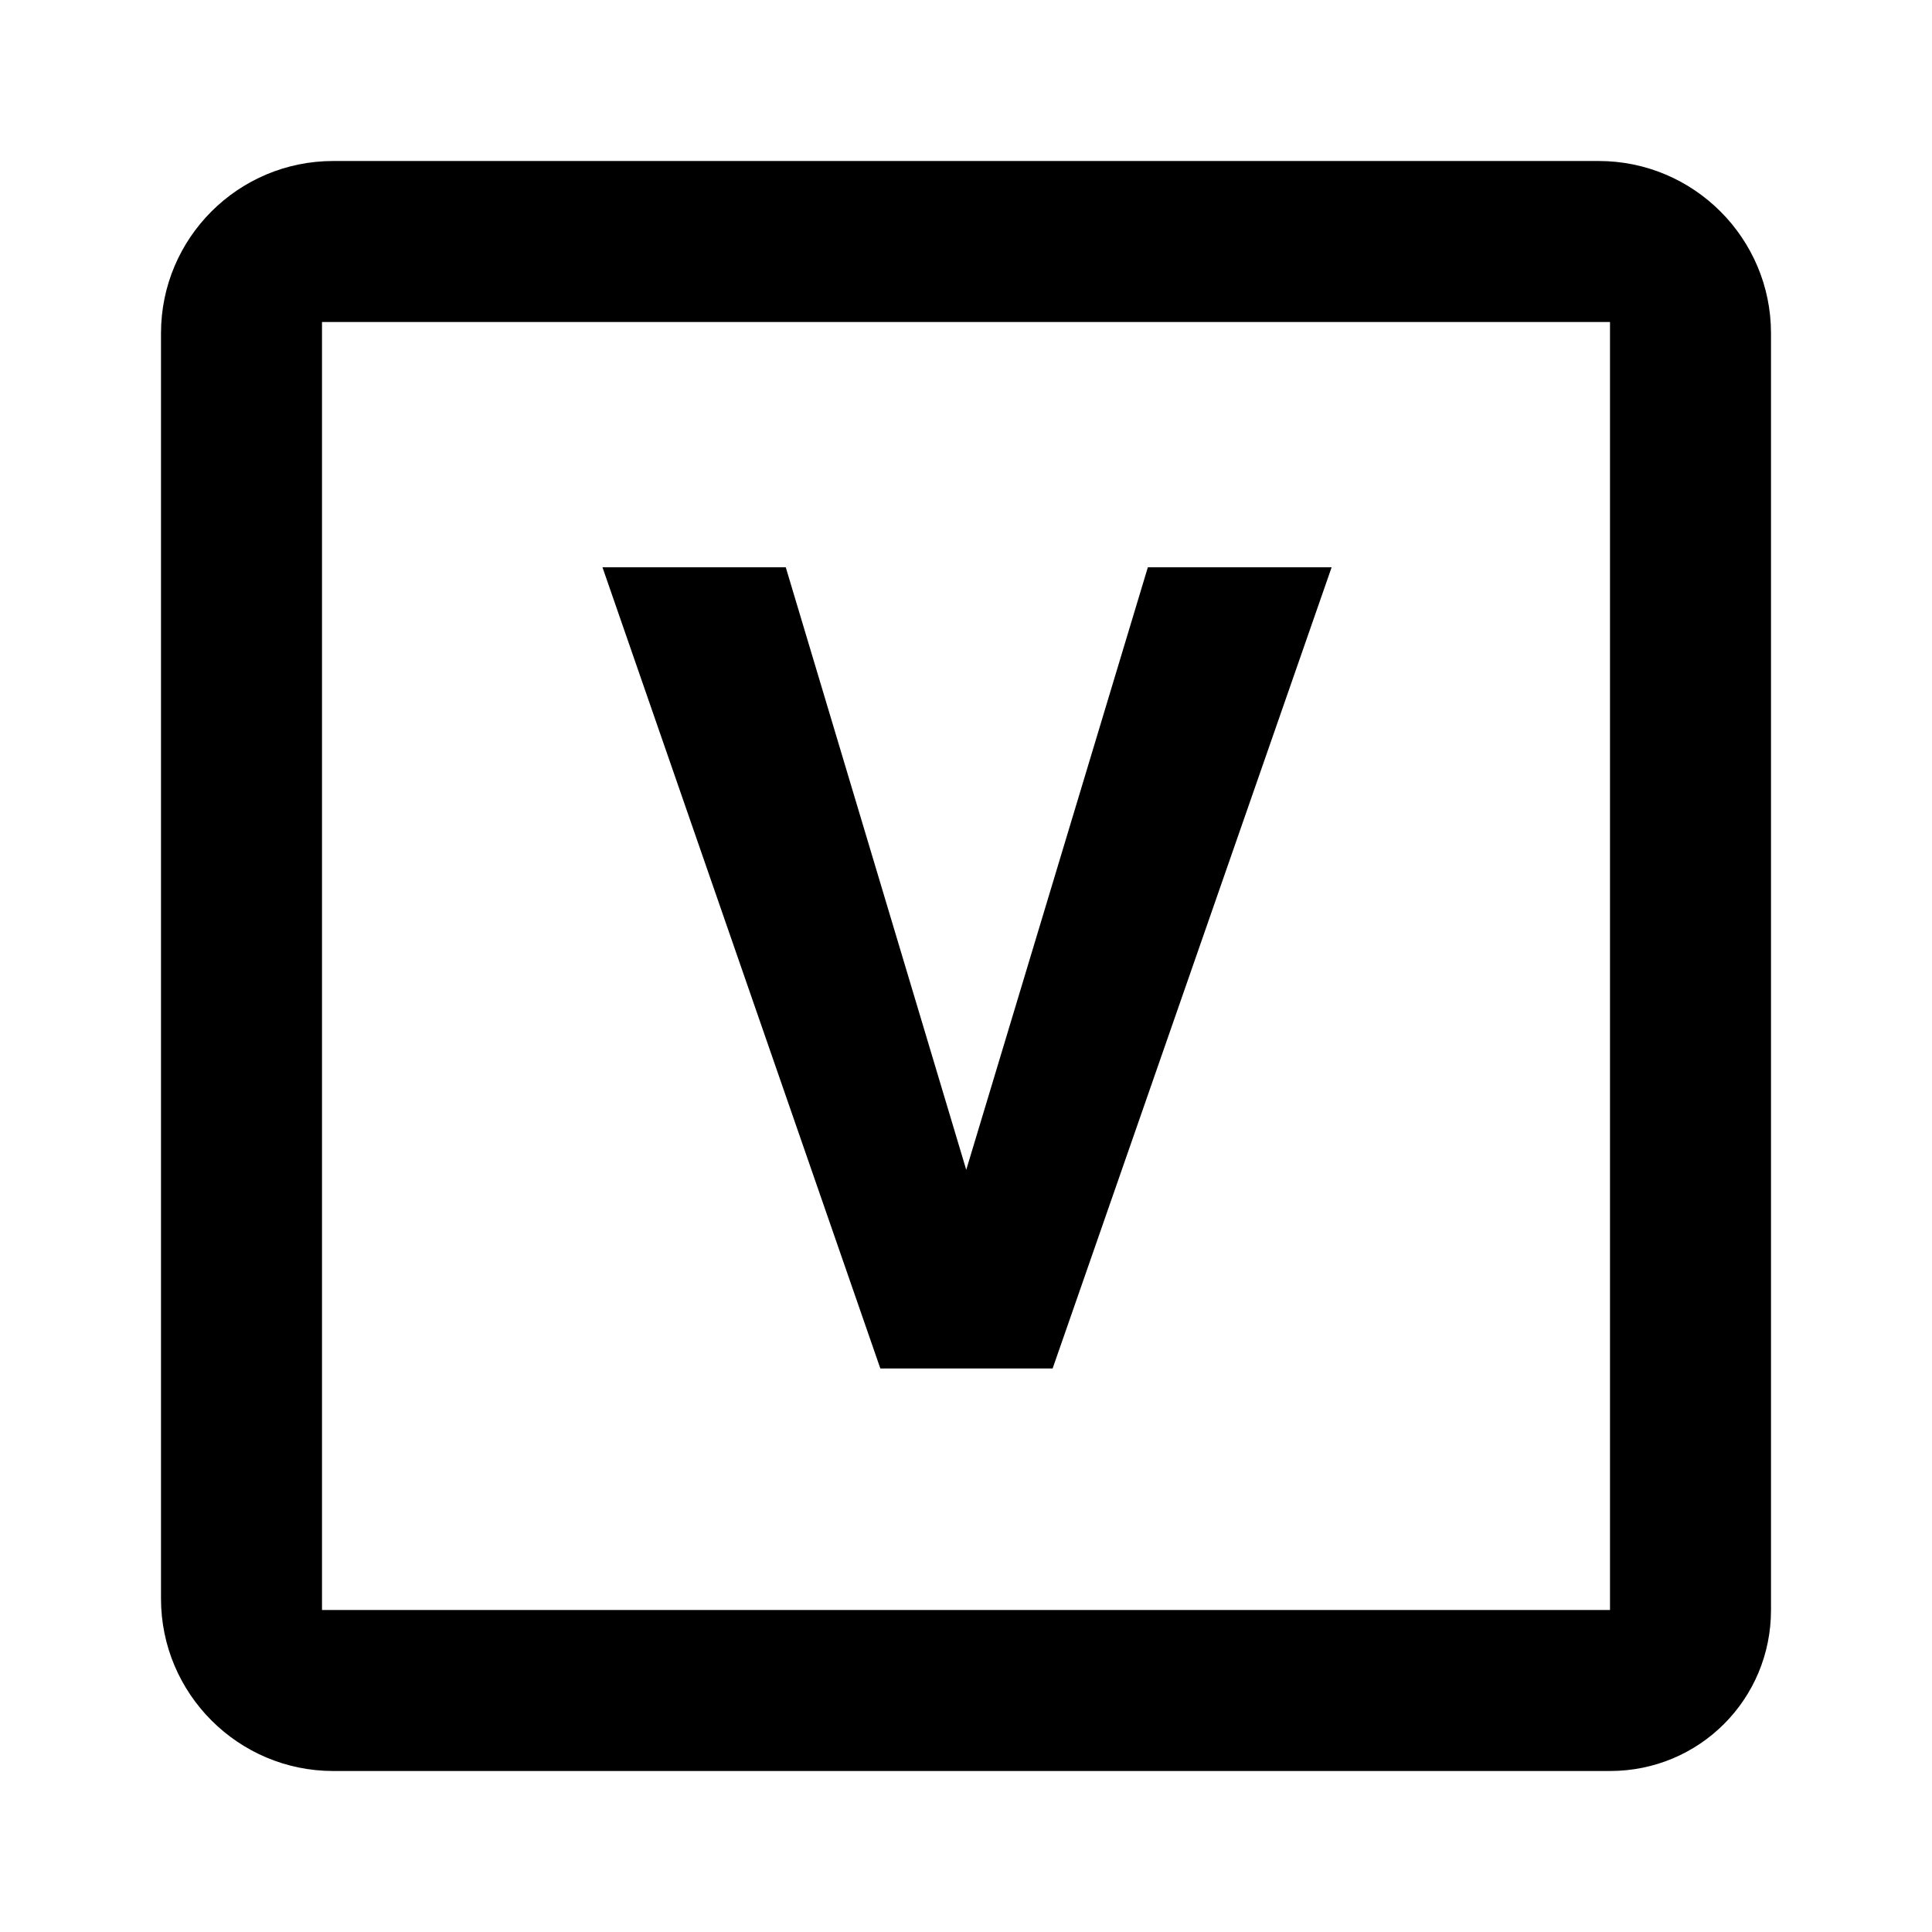
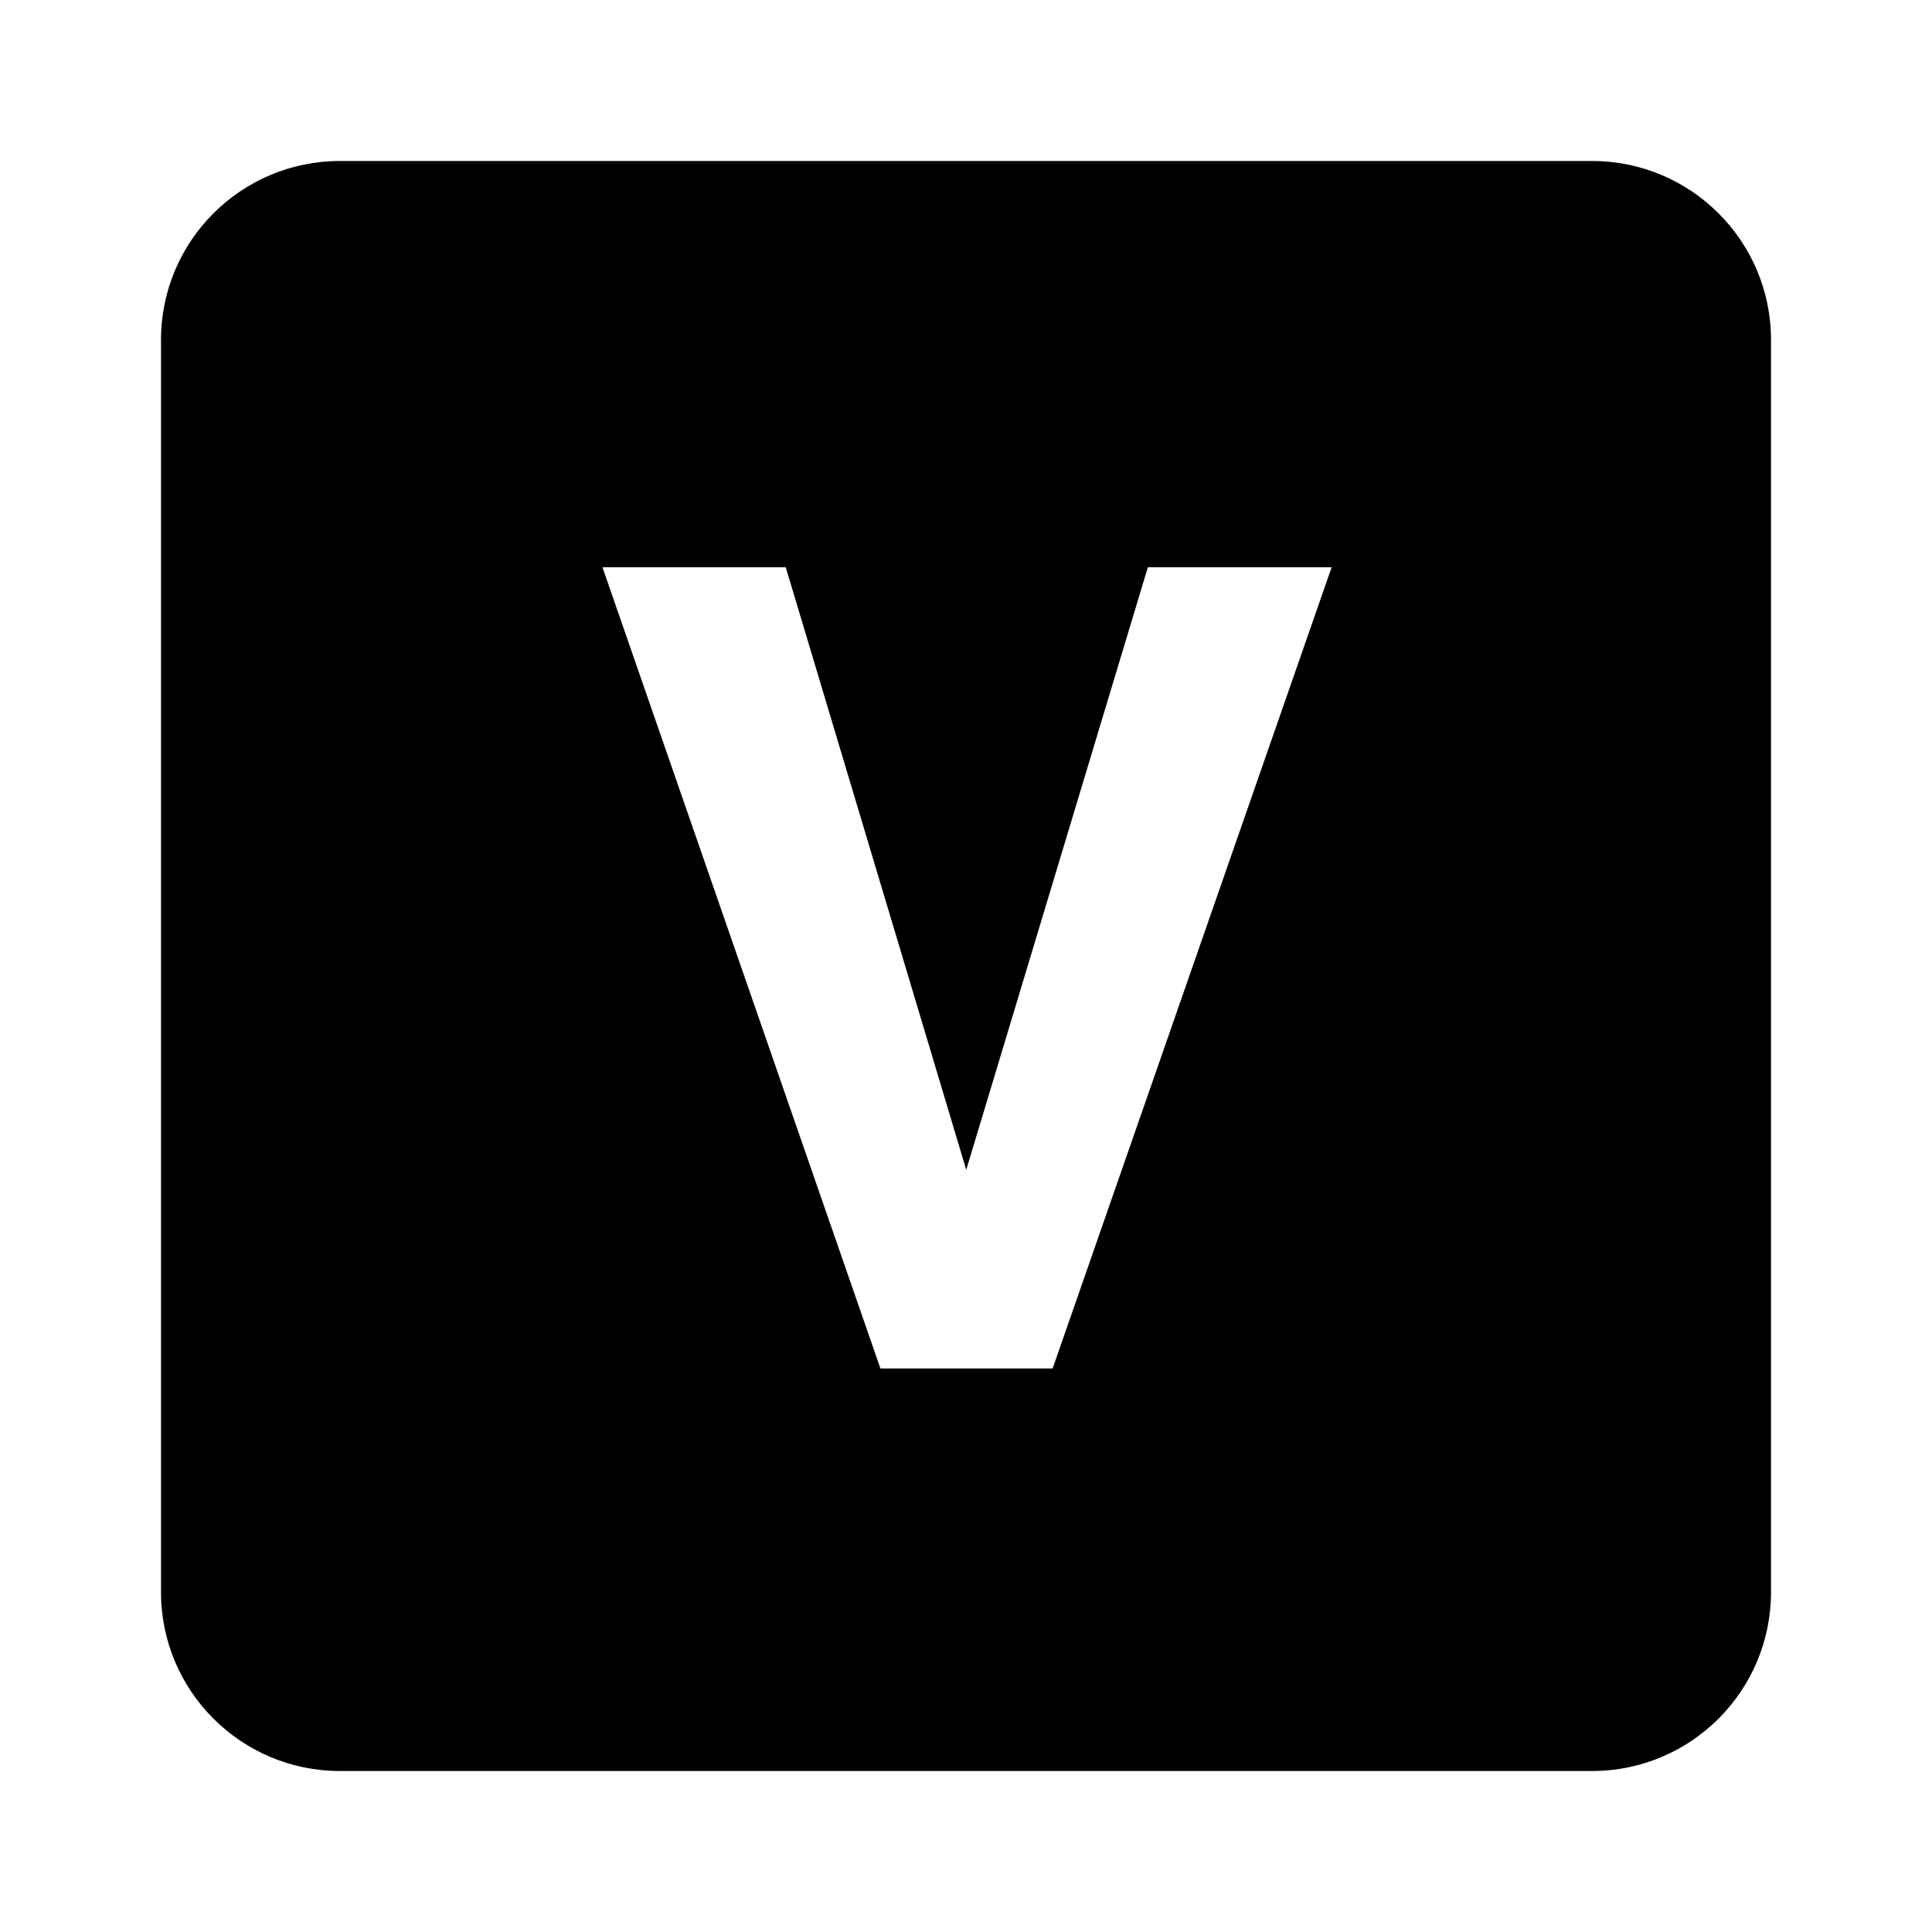
- <svg xmlns="http://www.w3.org/2000/svg" width="24" height="24">
-   <path d="M2 4.14V5h2V4h1V2h-.86A2.14 2.14 0 0 0 2 4.14zM5 2v2h14V2H5zm14 0v2h1v1h2v-.86C22 2.96 21.04 2 19.86 2H19zM2 19h2V5H2v14zm0 .86C2 21.04 2.96 22 4.14 22H5v-2H4v-1H2v.86zM20 5v14h2V5h-2zm0 15h-1v2h1c1.11 0 2-.89 2-2v-1h-2v1zM5 20h14v2H5v-2zm7.003-5.468l2.256-7.485h2.283L13.076 17h-2.14L7.484 7.047h2.277l2.242 7.485z" />
+ <svg xmlns="http://www.w3.org/2000/svg" viewBox="0 0 24 24">
+   <path d="M19.778 2C21.005 2 22 2.995 22 4.222V19.778C22 21.005 21.005 22 19.778 22H4.222C2.995 22 2 21.005 2 19.778V4.222C2 2.995 2.995 2 4.222 2H19.778ZM9.761 7.047H7.484L10.937 17H13.076L16.542 7.047H14.259L12.003 14.532L9.761 7.047Z" />
</svg>
